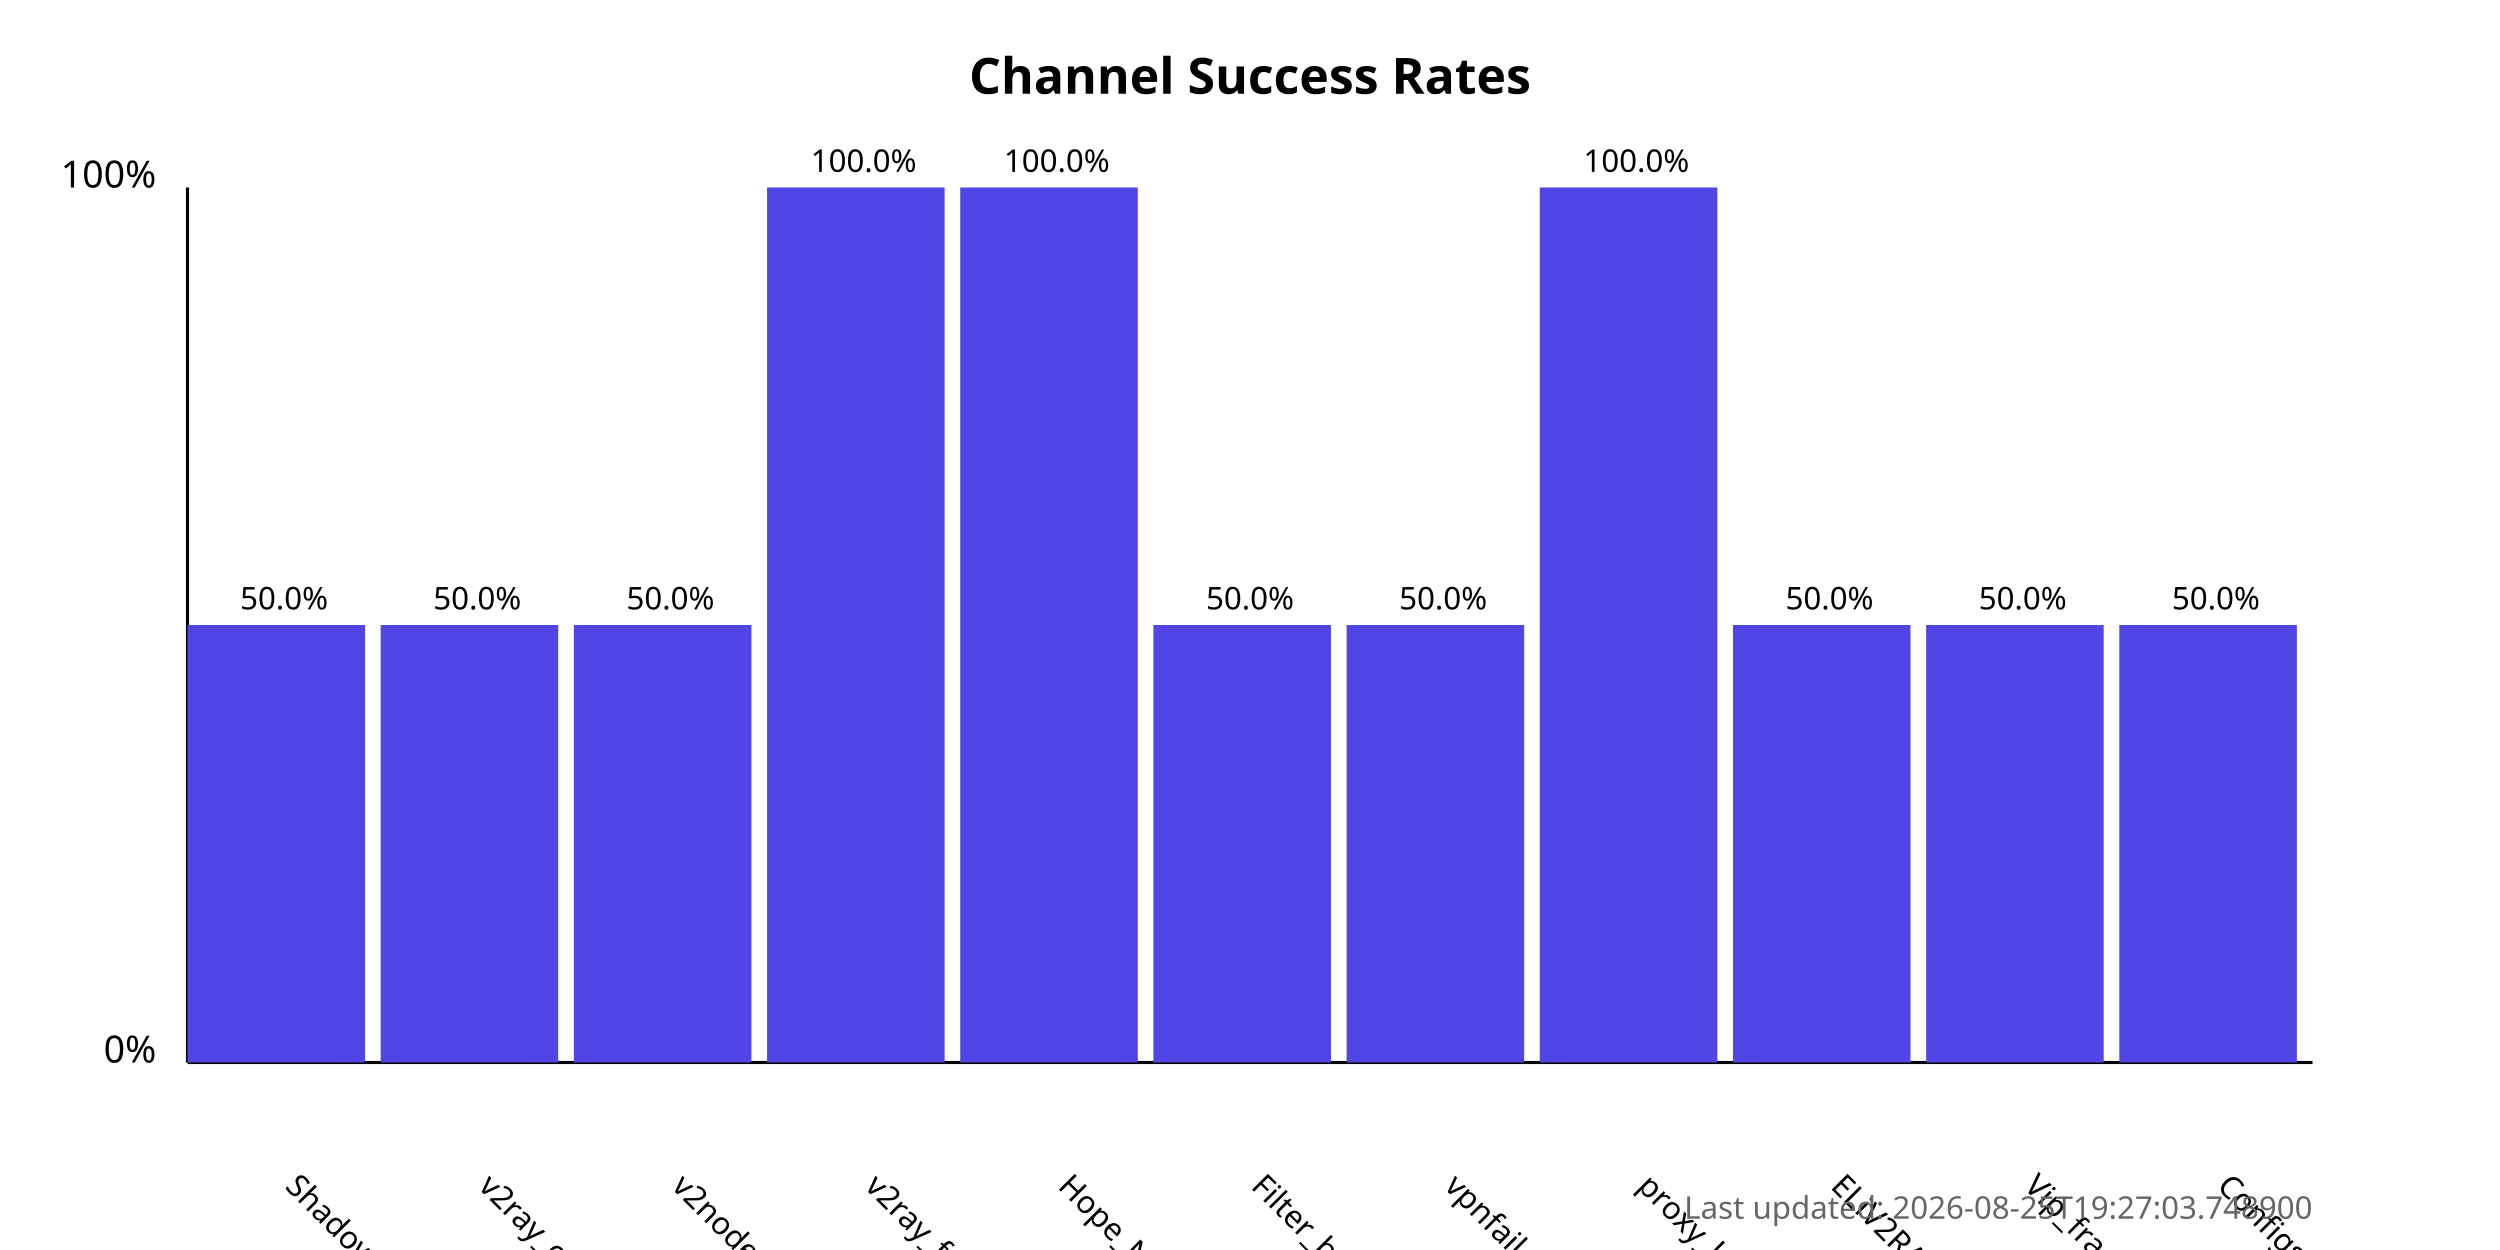
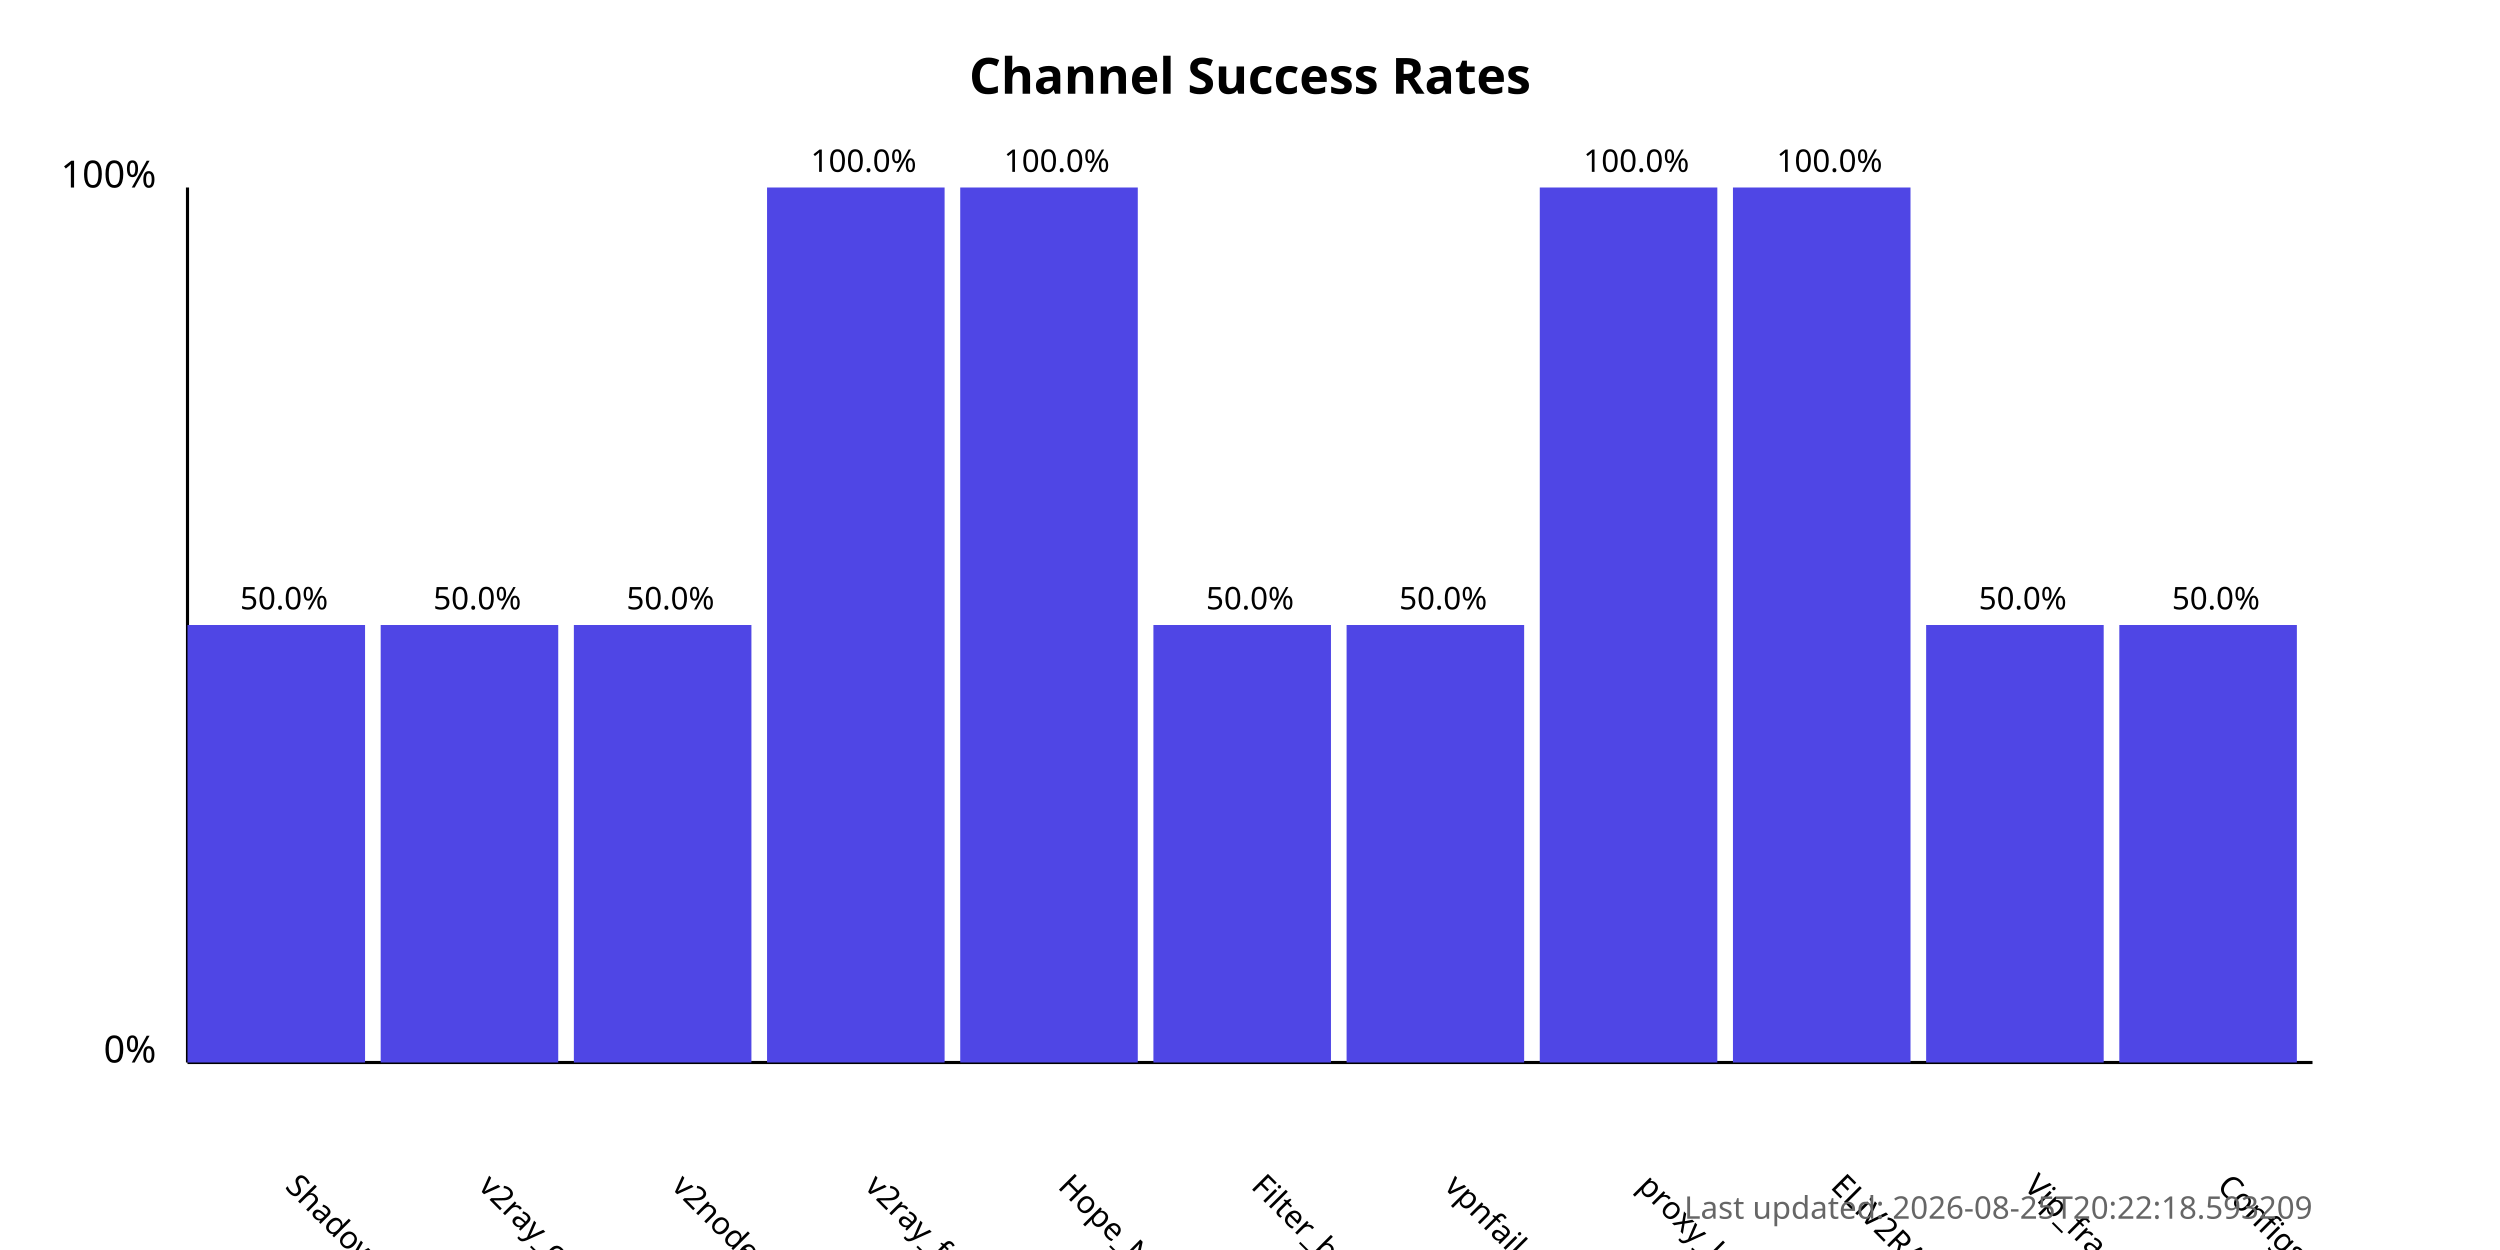
<svg xmlns="http://www.w3.org/2000/svg" width="800" height="400">
  <style>
            .chart-title { font: bold 16px sans-serif; }
            .axis-label { font: 12px sans-serif; }
            .tick-label { font: 10px sans-serif; }
            .bar { fill: #4f46e5; }
            .bar:hover { fill: #6366f1; }
            .timestamp { font: 10px sans-serif; fill: #666; }
        </style>
  <text x="400.0" y="30" text-anchor="middle" class="chart-title">
            Channel Success Rates
        </text>
  <line x1="60" y1="340" x2="60" y2="60" stroke="black" stroke-width="1" />
  <line x1="60" y1="340" x2="740" y2="340" stroke="black" stroke-width="1" />
  <text x="50" y="340" text-anchor="end" class="axis-label">0%</text>
  <text x="50" y="60" text-anchor="end" class="axis-label">100%</text>
  <g>
    <rect x="60" y="200.0" width="56.818" height="140.0" class="bar" />
    <text x="90.909" y="380" transform="rotate(45, 90.90909, 380)" text-anchor="start" class="tick-label">
                ShadowProxy66
            </text>
    <text x="90.909" y="195.0" text-anchor="middle" class="tick-label">
                50.0%
            </text>
  </g>
  <g>
    <rect x="121.818" y="200.0" width="56.818" height="140.0" class="bar" />
    <text x="152.727" y="380" transform="rotate(45, 152.7273, 380)" text-anchor="start" class="tick-label">
                v2ray_configs_pool
            </text>
    <text x="152.727" y="195.0" text-anchor="middle" class="tick-label">
                50.0%
            </text>
  </g>
  <g>
    <rect x="183.636" y="200.0" width="56.818" height="140.0" class="bar" />
    <text x="214.545" y="380" transform="rotate(45, 214.5455, 380)" text-anchor="start" class="tick-label">
                v2nodes
            </text>
    <text x="214.545" y="195.0" text-anchor="middle" class="tick-label">
                50.0%
            </text>
  </g>
  <g>
    <rect x="245.455" y="60.0" width="56.818" height="280.0" class="bar" />
    <text x="276.364" y="380" transform="rotate(45, 276.3636, 380)" text-anchor="start" class="tick-label">
                v2ray_free_conf
            </text>
    <text x="276.364" y="55.0" text-anchor="middle" class="tick-label">
                100.0%
            </text>
  </g>
  <g>
    <rect x="307.273" y="60.0" width="56.818" height="280.0" class="bar" />
    <text x="338.182" y="380" transform="rotate(45, 338.1818, 380)" text-anchor="start" class="tick-label">
                Hope_Net
            </text>
    <text x="338.182" y="55.0" text-anchor="middle" class="tick-label">
                100.0%
            </text>
  </g>
  <g>
    <rect x="369.091" y="200.0" width="56.818" height="140.0" class="bar" />
    <text x="400.0" y="380" transform="rotate(45, 400.0, 380)" text-anchor="start" class="tick-label">
                Filter_breaker
            </text>
    <text x="400.0" y="195.0" text-anchor="middle" class="tick-label">
                50.0%
            </text>
  </g>
  <g>
    <rect x="430.909" y="200.0" width="56.818" height="140.0" class="bar" />
    <text x="461.818" y="380" transform="rotate(45, 461.8182, 380)" text-anchor="start" class="tick-label">
                vpnfail_vless
            </text>
    <text x="461.818" y="195.0" text-anchor="middle" class="tick-label">
                50.0%
            </text>
  </g>
  <g>
    <rect x="492.727" y="60.0" width="56.818" height="280.0" class="bar" />
    <text x="523.636" y="380" transform="rotate(45, 523.6364, 380)" text-anchor="start" class="tick-label">
                proxy_kafee
            </text>
    <text x="523.636" y="55.0" text-anchor="middle" class="tick-label">
                100.0%
            </text>
  </g>
  <g>
-     <rect x="554.545" y="200.0" width="56.818" height="140.0" class="bar" />
+     <rect x="554.545" y="60.0" width="56.818" height="280.0" class="bar" />
    <text x="585.455" y="380" transform="rotate(45, 585.4545, 380)" text-anchor="start" class="tick-label">
                ELiV2RAY
            </text>
-     <text x="585.455" y="195.0" text-anchor="middle" class="tick-label">
-                 50.0%
+     <text x="585.455" y="55.0" text-anchor="middle" class="tick-label">
+                 100.0%
            </text>
  </g>
  <g>
    <rect x="616.364" y="200.0" width="56.818" height="140.0" class="bar" />
    <text x="647.273" y="380" transform="rotate(45, 647.2727, 380)" text-anchor="start" class="tick-label">
                Vip_fragment_v2ray
            </text>
    <text x="647.273" y="195.0" text-anchor="middle" class="tick-label">
                50.0%
            </text>
  </g>
  <g>
    <rect x="678.182" y="200.0" width="56.818" height="140.0" class="bar" />
    <text x="709.091" y="380" transform="rotate(45, 709.0909, 380)" text-anchor="start" class="tick-label">
                ConfigsHubPlus
            </text>
    <text x="709.091" y="195.0" text-anchor="middle" class="tick-label">
                50.0%
            </text>
  </g>
  <text x="740" y="390" text-anchor="end" class="timestamp">
-             Last updated: 2026-08-25T19:27:03.748900
+             Last updated: 2026-08-25T20:22:18.593209
        </text>
</svg>
